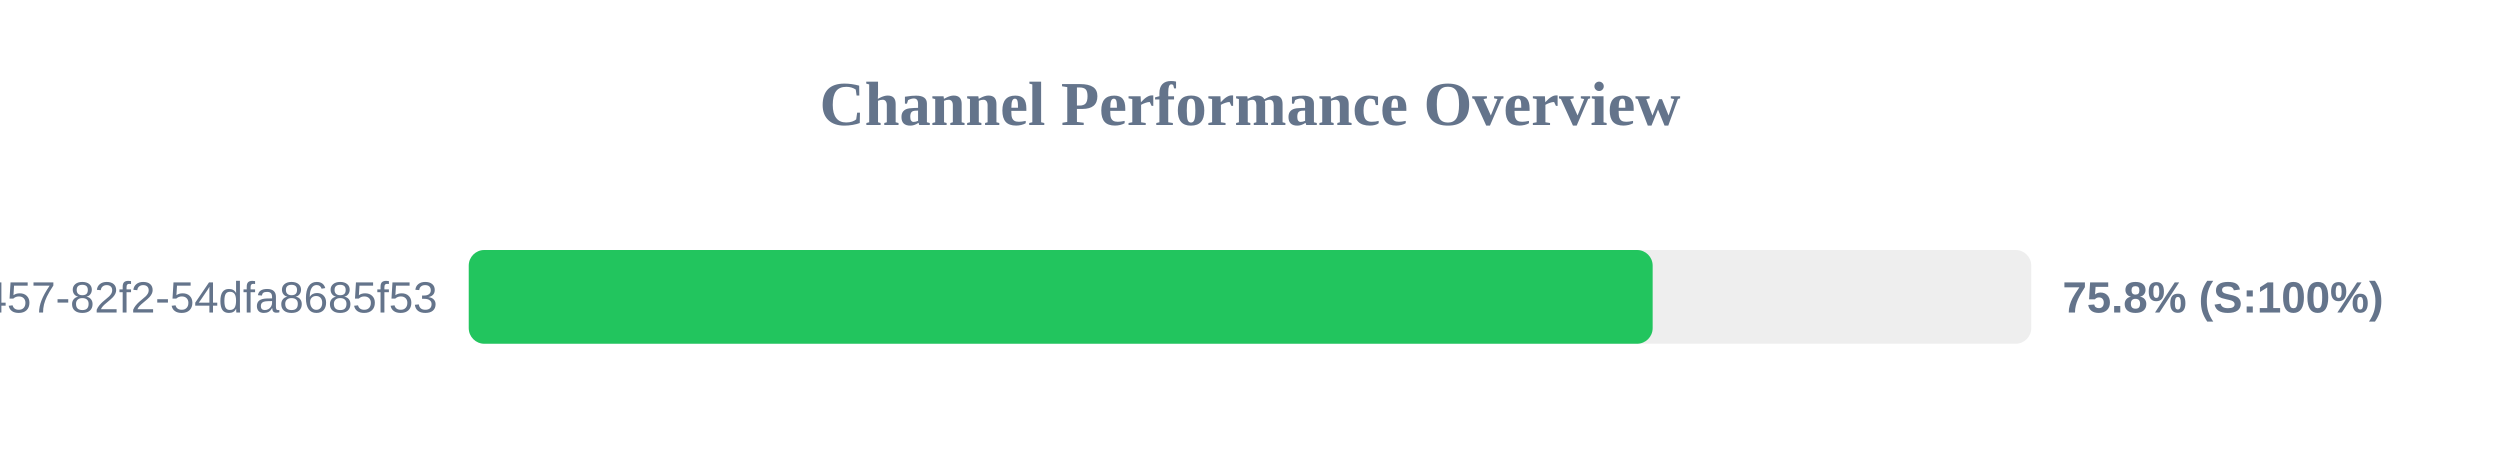
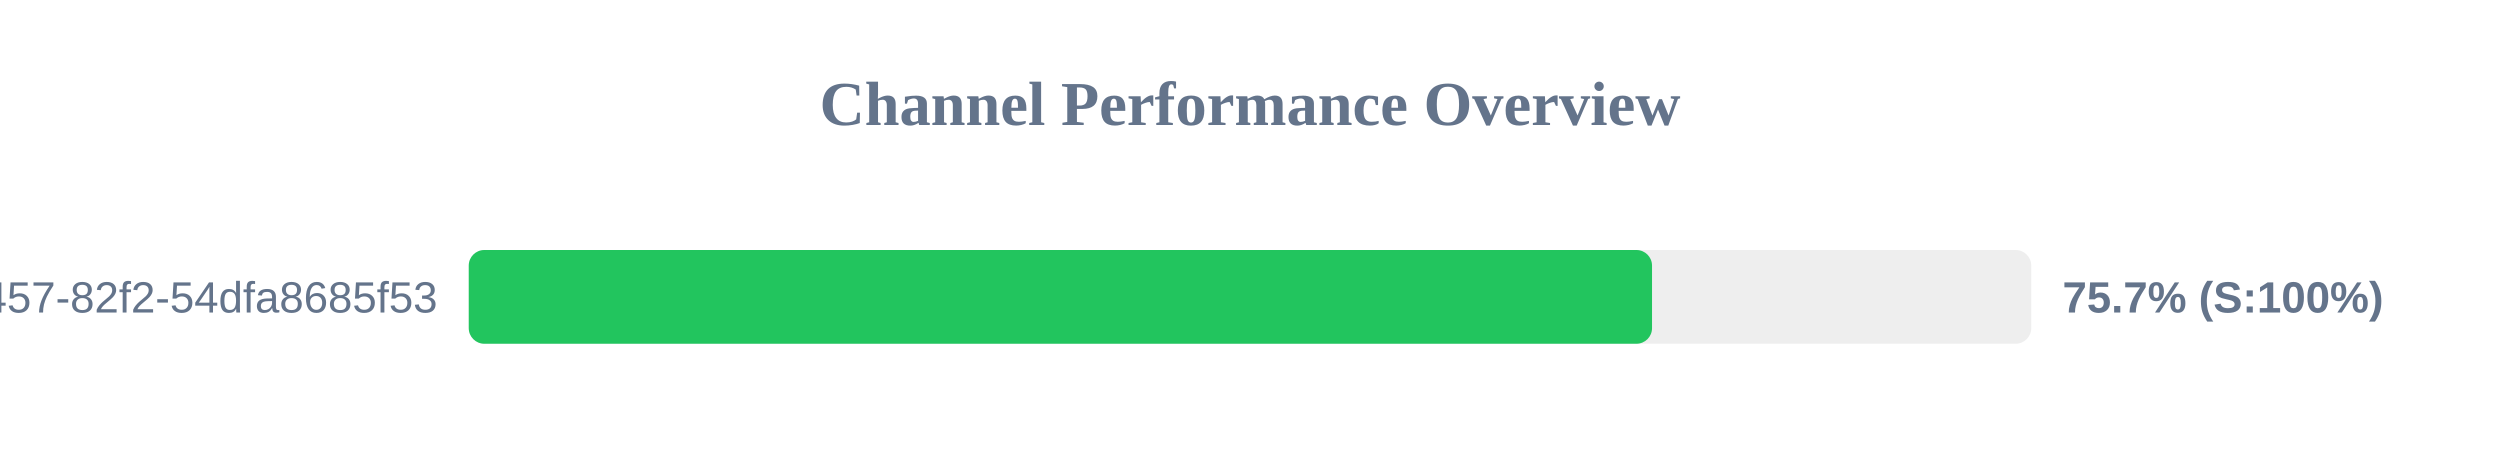
<svg xmlns="http://www.w3.org/2000/svg" width="800" height="150" version="1.1">
  <style>
        .row { font: 14px Arial; fill: #64748b; }
        .score { font: bold 14px Arial; fill: #64748b; }
    </style>
  <text x="400" y="40" text-anchor="middle" font-size="20px" font-weight="bold" fill="#64748b">Channel Performance Overview</text>
  <rect x="150" y="80" width="500" height="30" fill="#eee" rx="5" />
-   <rect x="150" y="80" width="378.85" height="30" fill="#22c55e" rx="5" />
+   <rect x="150" y="80" width="378.65" height="30" fill="#22c55e" rx="5" />
  <text x="140" y="100" text-anchor="end" class="row">?uuid=413c8b50-96bf-4457-82f2-54dfa8685f53</text>
-   <text x="660" y="100" text-anchor="start" class="score">75.8% (S:100%)</text>
+   <text x="660" y="100" text-anchor="start" class="score">75.7% (S:100%)</text>
</svg>
